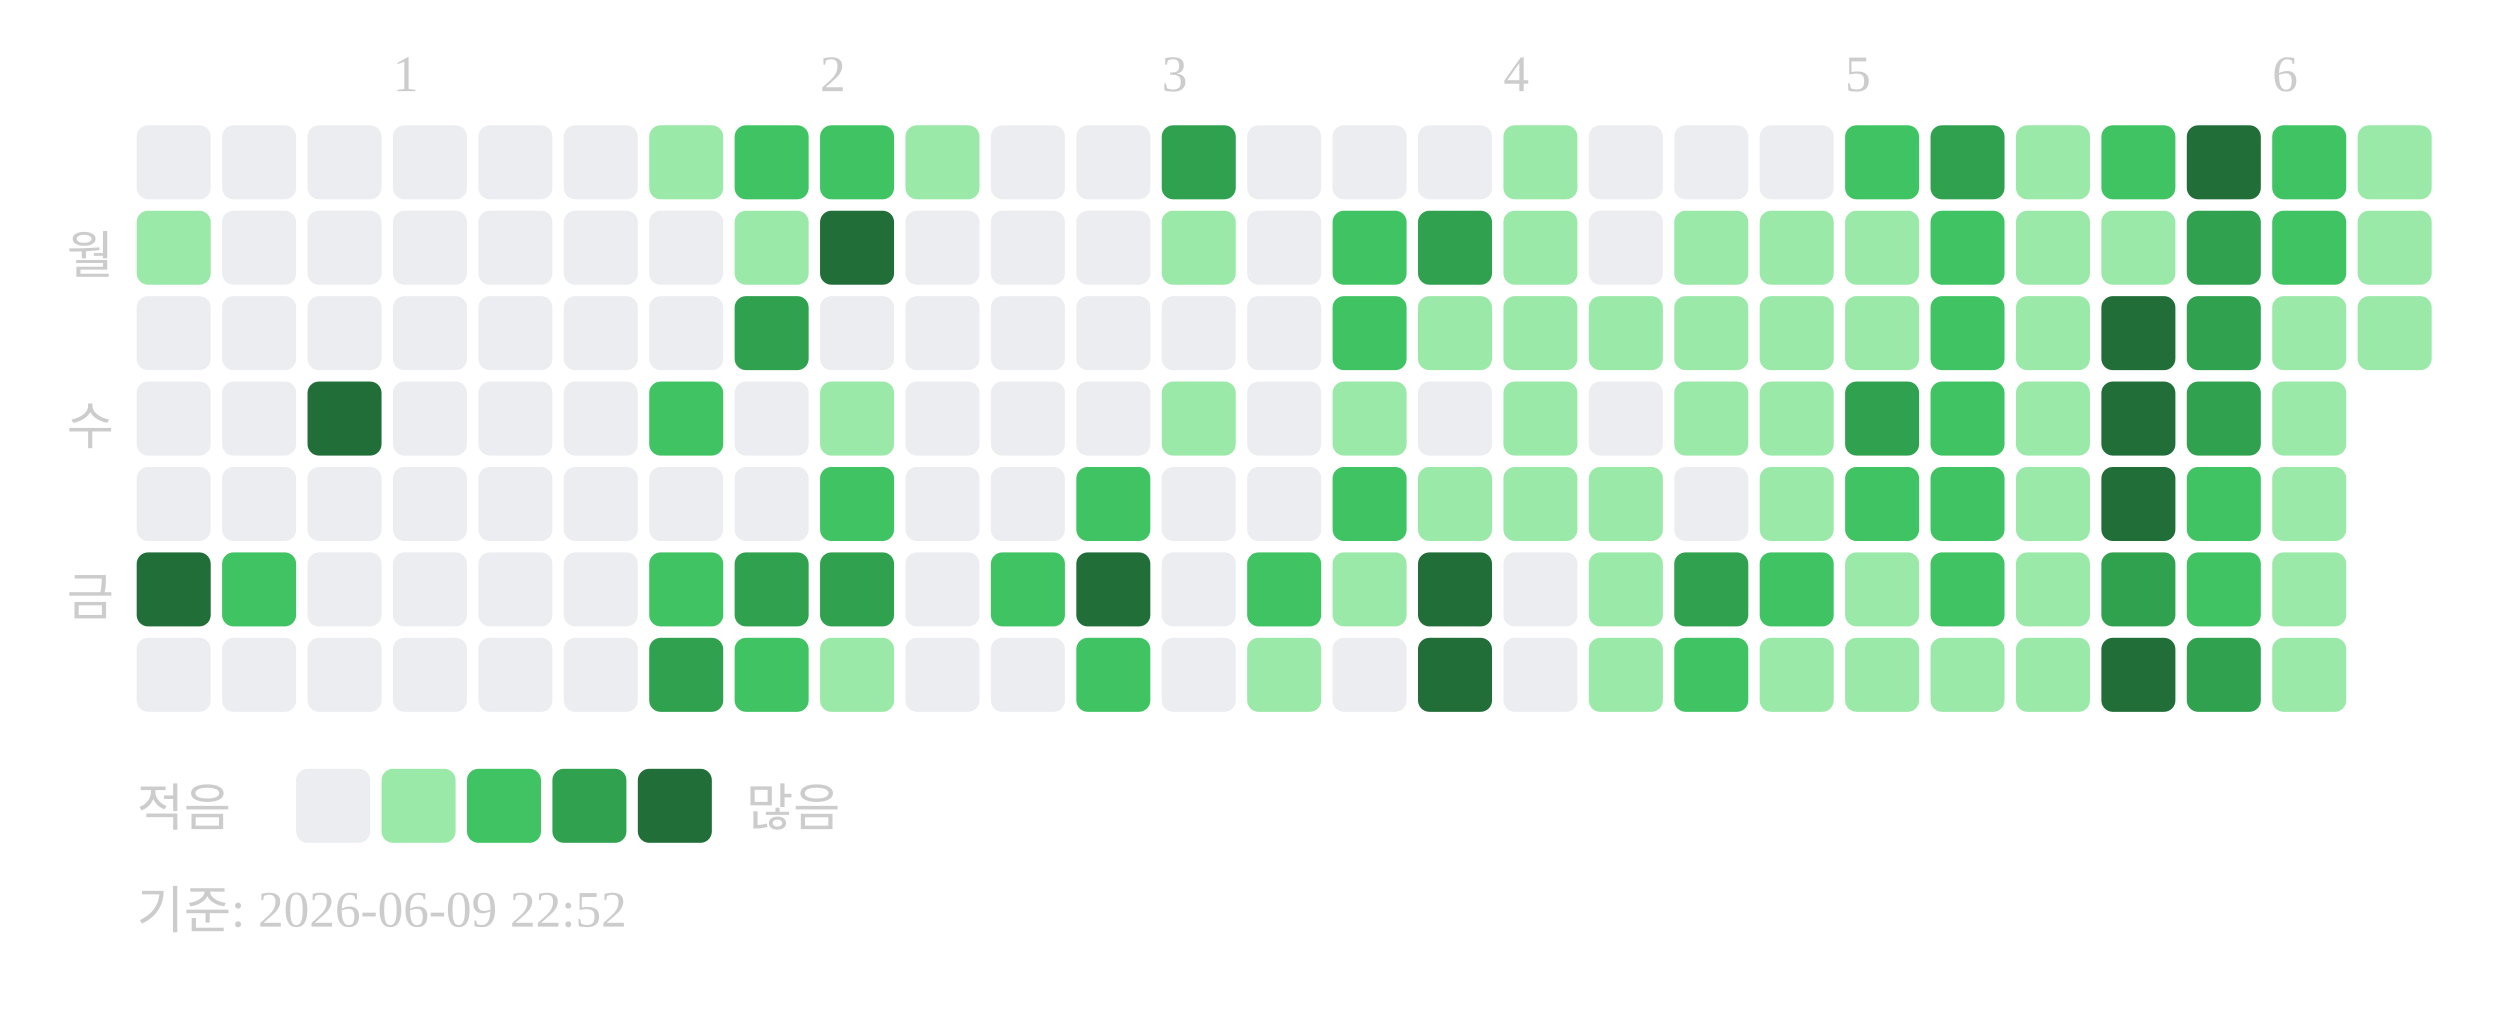
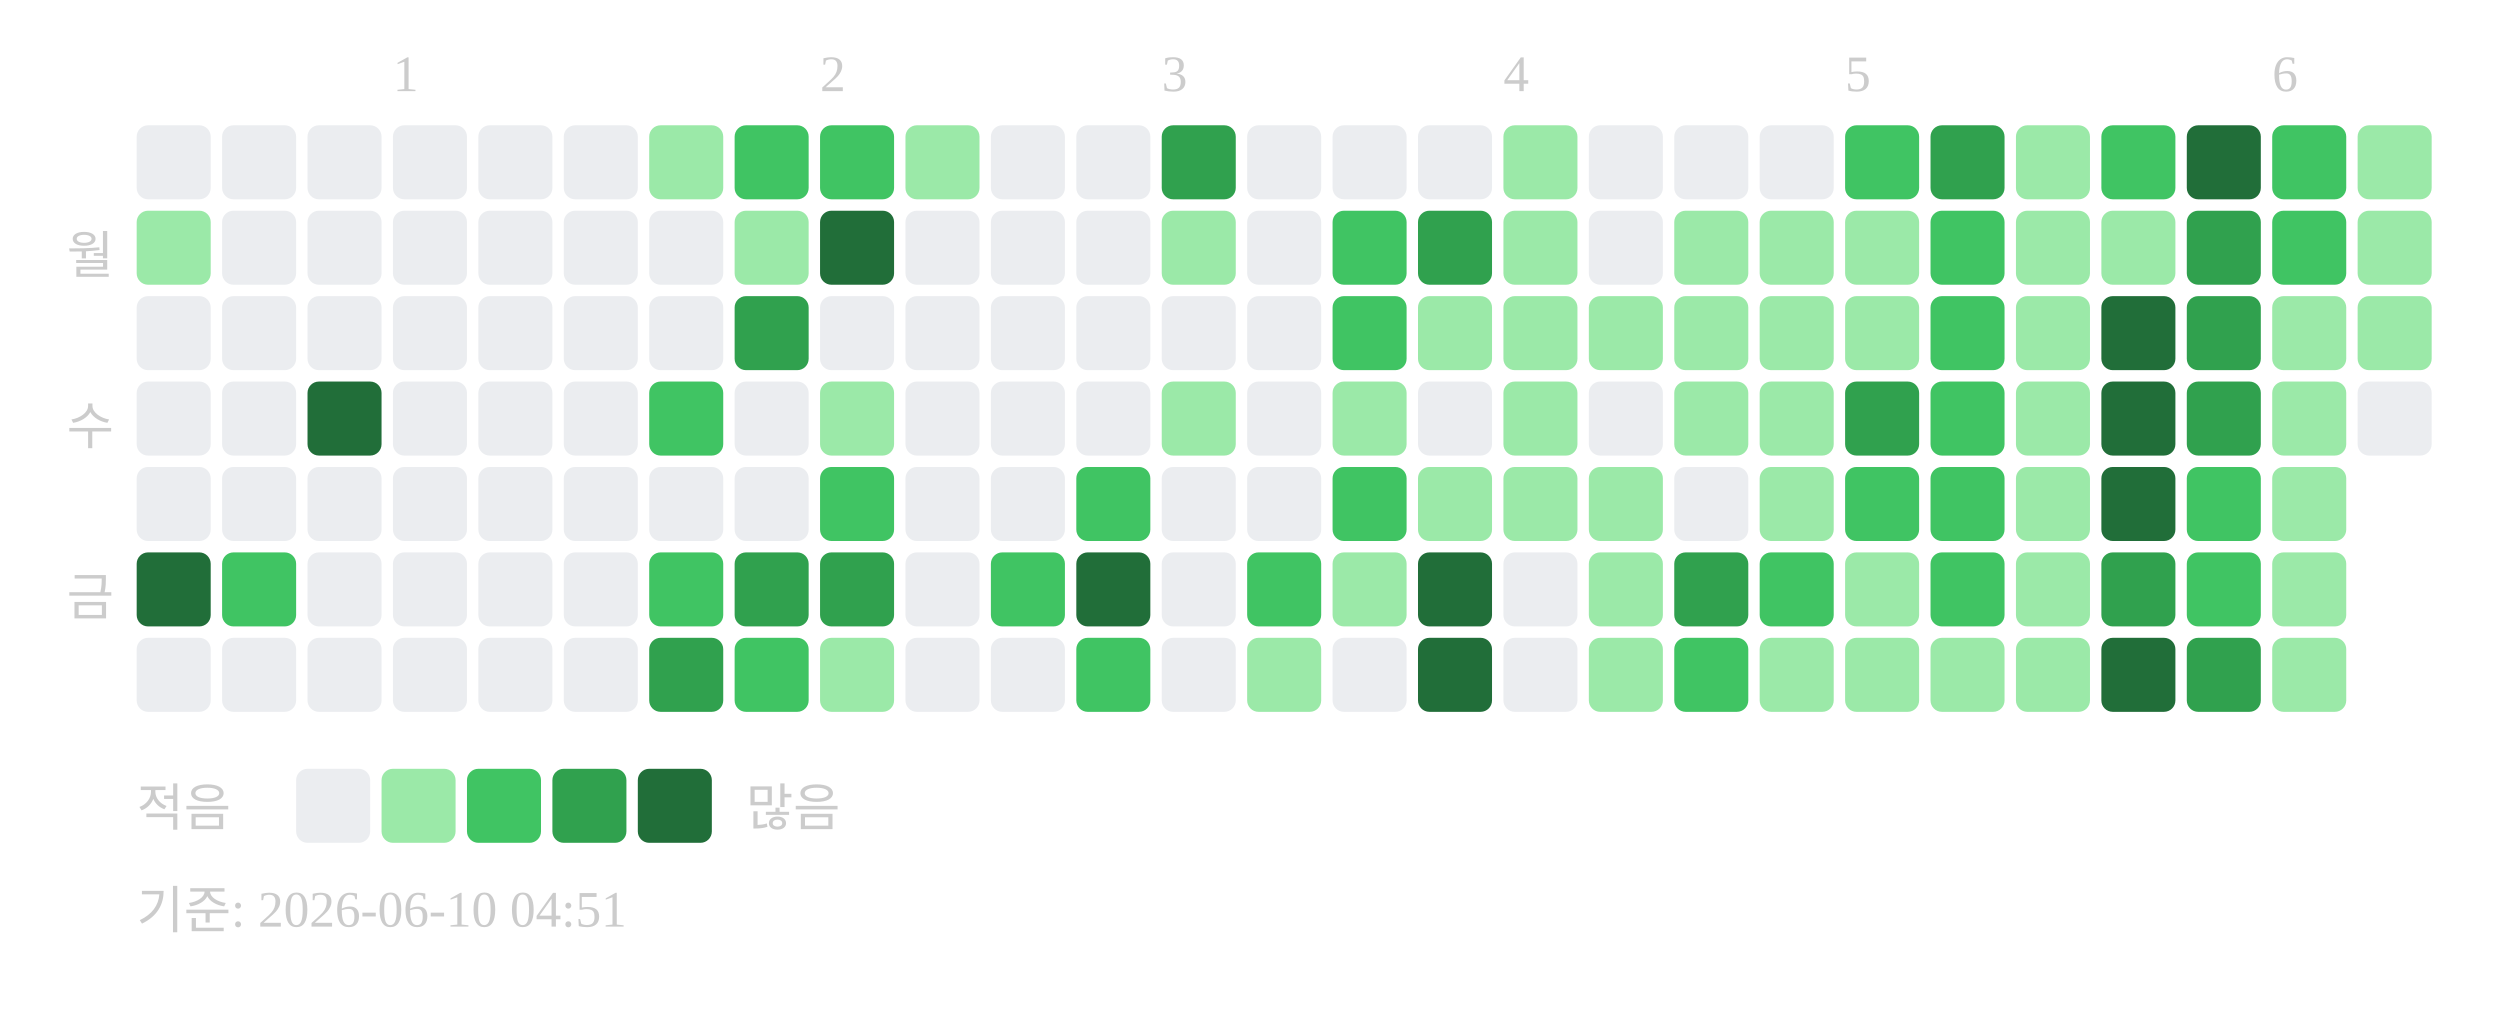
<svg xmlns="http://www.w3.org/2000/svg" width="439" height="181">
  <text x="69" y="16" font-size="9" fill="#cccccc">1</text>
  <text x="144" y="16" font-size="9" fill="#cccccc">2</text>
  <text x="204" y="16" font-size="9" fill="#cccccc">3</text>
  <text x="264" y="16" font-size="9" fill="#cccccc">4</text>
  <text x="324" y="16" font-size="9" fill="#cccccc">5</text>
  <text x="399" y="16" font-size="9" fill="#cccccc">6</text>
  <text x="20" y="48" text-anchor="end" font-size="9" fill="#cccccc">월</text>
  <text x="20" y="78" text-anchor="end" font-size="9" fill="#cccccc">수</text>
  <text x="20" y="108" text-anchor="end" font-size="9" fill="#cccccc">금</text>
  <rect x="24" y="22" width="13" height="13" rx="2" fill="#ebedf0" />
  <rect x="24" y="37" width="13" height="13" rx="2" fill="#9be9a8" />
  <rect x="24" y="52" width="13" height="13" rx="2" fill="#ebedf0" />
  <rect x="24" y="67" width="13" height="13" rx="2" fill="#ebedf0" />
  <rect x="24" y="82" width="13" height="13" rx="2" fill="#ebedf0" />
  <rect x="24" y="97" width="13" height="13" rx="2" fill="#216e39" />
  <rect x="24" y="112" width="13" height="13" rx="2" fill="#ebedf0" />
  <rect x="39" y="22" width="13" height="13" rx="2" fill="#ebedf0" />
  <rect x="39" y="37" width="13" height="13" rx="2" fill="#ebedf0" />
  <rect x="39" y="52" width="13" height="13" rx="2" fill="#ebedf0" />
  <rect x="39" y="67" width="13" height="13" rx="2" fill="#ebedf0" />
  <rect x="39" y="82" width="13" height="13" rx="2" fill="#ebedf0" />
  <rect x="39" y="97" width="13" height="13" rx="2" fill="#40c463" />
  <rect x="39" y="112" width="13" height="13" rx="2" fill="#ebedf0" />
  <rect x="54" y="22" width="13" height="13" rx="2" fill="#ebedf0" />
  <rect x="54" y="37" width="13" height="13" rx="2" fill="#ebedf0" />
  <rect x="54" y="52" width="13" height="13" rx="2" fill="#ebedf0" />
  <rect x="54" y="67" width="13" height="13" rx="2" fill="#216e39" />
  <rect x="54" y="82" width="13" height="13" rx="2" fill="#ebedf0" />
  <rect x="54" y="97" width="13" height="13" rx="2" fill="#ebedf0" />
  <rect x="54" y="112" width="13" height="13" rx="2" fill="#ebedf0" />
  <rect x="69" y="22" width="13" height="13" rx="2" fill="#ebedf0" />
  <rect x="69" y="37" width="13" height="13" rx="2" fill="#ebedf0" />
  <rect x="69" y="52" width="13" height="13" rx="2" fill="#ebedf0" />
  <rect x="69" y="67" width="13" height="13" rx="2" fill="#ebedf0" />
  <rect x="69" y="82" width="13" height="13" rx="2" fill="#ebedf0" />
  <rect x="69" y="97" width="13" height="13" rx="2" fill="#ebedf0" />
  <rect x="69" y="112" width="13" height="13" rx="2" fill="#ebedf0" />
  <rect x="84" y="22" width="13" height="13" rx="2" fill="#ebedf0" />
  <rect x="84" y="37" width="13" height="13" rx="2" fill="#ebedf0" />
  <rect x="84" y="52" width="13" height="13" rx="2" fill="#ebedf0" />
  <rect x="84" y="67" width="13" height="13" rx="2" fill="#ebedf0" />
  <rect x="84" y="82" width="13" height="13" rx="2" fill="#ebedf0" />
  <rect x="84" y="97" width="13" height="13" rx="2" fill="#ebedf0" />
  <rect x="84" y="112" width="13" height="13" rx="2" fill="#ebedf0" />
  <rect x="99" y="22" width="13" height="13" rx="2" fill="#ebedf0" />
  <rect x="99" y="37" width="13" height="13" rx="2" fill="#ebedf0" />
  <rect x="99" y="52" width="13" height="13" rx="2" fill="#ebedf0" />
  <rect x="99" y="67" width="13" height="13" rx="2" fill="#ebedf0" />
  <rect x="99" y="82" width="13" height="13" rx="2" fill="#ebedf0" />
  <rect x="99" y="97" width="13" height="13" rx="2" fill="#ebedf0" />
  <rect x="99" y="112" width="13" height="13" rx="2" fill="#ebedf0" />
  <rect x="114" y="22" width="13" height="13" rx="2" fill="#9be9a8" />
  <rect x="114" y="37" width="13" height="13" rx="2" fill="#ebedf0" />
  <rect x="114" y="52" width="13" height="13" rx="2" fill="#ebedf0" />
  <rect x="114" y="67" width="13" height="13" rx="2" fill="#40c463" />
  <rect x="114" y="82" width="13" height="13" rx="2" fill="#ebedf0" />
  <rect x="114" y="97" width="13" height="13" rx="2" fill="#40c463" />
  <rect x="114" y="112" width="13" height="13" rx="2" fill="#30a14e" />
  <rect x="129" y="22" width="13" height="13" rx="2" fill="#40c463" />
  <rect x="129" y="37" width="13" height="13" rx="2" fill="#9be9a8" />
  <rect x="129" y="52" width="13" height="13" rx="2" fill="#30a14e" />
  <rect x="129" y="67" width="13" height="13" rx="2" fill="#ebedf0" />
  <rect x="129" y="82" width="13" height="13" rx="2" fill="#ebedf0" />
  <rect x="129" y="97" width="13" height="13" rx="2" fill="#30a14e" />
  <rect x="129" y="112" width="13" height="13" rx="2" fill="#40c463" />
  <rect x="144" y="22" width="13" height="13" rx="2" fill="#40c463" />
  <rect x="144" y="37" width="13" height="13" rx="2" fill="#216e39" />
  <rect x="144" y="52" width="13" height="13" rx="2" fill="#ebedf0" />
  <rect x="144" y="67" width="13" height="13" rx="2" fill="#9be9a8" />
  <rect x="144" y="82" width="13" height="13" rx="2" fill="#40c463" />
  <rect x="144" y="97" width="13" height="13" rx="2" fill="#30a14e" />
  <rect x="144" y="112" width="13" height="13" rx="2" fill="#9be9a8" />
  <rect x="159" y="22" width="13" height="13" rx="2" fill="#9be9a8" />
  <rect x="159" y="37" width="13" height="13" rx="2" fill="#ebedf0" />
  <rect x="159" y="52" width="13" height="13" rx="2" fill="#ebedf0" />
  <rect x="159" y="67" width="13" height="13" rx="2" fill="#ebedf0" />
  <rect x="159" y="82" width="13" height="13" rx="2" fill="#ebedf0" />
  <rect x="159" y="97" width="13" height="13" rx="2" fill="#ebedf0" />
  <rect x="159" y="112" width="13" height="13" rx="2" fill="#ebedf0" />
  <rect x="174" y="22" width="13" height="13" rx="2" fill="#ebedf0" />
  <rect x="174" y="37" width="13" height="13" rx="2" fill="#ebedf0" />
  <rect x="174" y="52" width="13" height="13" rx="2" fill="#ebedf0" />
  <rect x="174" y="67" width="13" height="13" rx="2" fill="#ebedf0" />
  <rect x="174" y="82" width="13" height="13" rx="2" fill="#ebedf0" />
  <rect x="174" y="97" width="13" height="13" rx="2" fill="#40c463" />
  <rect x="174" y="112" width="13" height="13" rx="2" fill="#ebedf0" />
  <rect x="189" y="22" width="13" height="13" rx="2" fill="#ebedf0" />
  <rect x="189" y="37" width="13" height="13" rx="2" fill="#ebedf0" />
  <rect x="189" y="52" width="13" height="13" rx="2" fill="#ebedf0" />
  <rect x="189" y="67" width="13" height="13" rx="2" fill="#ebedf0" />
  <rect x="189" y="82" width="13" height="13" rx="2" fill="#40c463" />
  <rect x="189" y="97" width="13" height="13" rx="2" fill="#216e39" />
  <rect x="189" y="112" width="13" height="13" rx="2" fill="#40c463" />
  <rect x="204" y="22" width="13" height="13" rx="2" fill="#30a14e" />
  <rect x="204" y="37" width="13" height="13" rx="2" fill="#9be9a8" />
  <rect x="204" y="52" width="13" height="13" rx="2" fill="#ebedf0" />
  <rect x="204" y="67" width="13" height="13" rx="2" fill="#9be9a8" />
  <rect x="204" y="82" width="13" height="13" rx="2" fill="#ebedf0" />
  <rect x="204" y="97" width="13" height="13" rx="2" fill="#ebedf0" />
  <rect x="204" y="112" width="13" height="13" rx="2" fill="#ebedf0" />
  <rect x="219" y="22" width="13" height="13" rx="2" fill="#ebedf0" />
  <rect x="219" y="37" width="13" height="13" rx="2" fill="#ebedf0" />
  <rect x="219" y="52" width="13" height="13" rx="2" fill="#ebedf0" />
  <rect x="219" y="67" width="13" height="13" rx="2" fill="#ebedf0" />
  <rect x="219" y="82" width="13" height="13" rx="2" fill="#ebedf0" />
  <rect x="219" y="97" width="13" height="13" rx="2" fill="#40c463" />
  <rect x="219" y="112" width="13" height="13" rx="2" fill="#9be9a8" />
  <rect x="234" y="22" width="13" height="13" rx="2" fill="#ebedf0" />
  <rect x="234" y="37" width="13" height="13" rx="2" fill="#40c463" />
  <rect x="234" y="52" width="13" height="13" rx="2" fill="#40c463" />
  <rect x="234" y="67" width="13" height="13" rx="2" fill="#9be9a8" />
  <rect x="234" y="82" width="13" height="13" rx="2" fill="#40c463" />
  <rect x="234" y="97" width="13" height="13" rx="2" fill="#9be9a8" />
  <rect x="234" y="112" width="13" height="13" rx="2" fill="#ebedf0" />
  <rect x="249" y="22" width="13" height="13" rx="2" fill="#ebedf0" />
  <rect x="249" y="37" width="13" height="13" rx="2" fill="#30a14e" />
  <rect x="249" y="52" width="13" height="13" rx="2" fill="#9be9a8" />
  <rect x="249" y="67" width="13" height="13" rx="2" fill="#ebedf0" />
  <rect x="249" y="82" width="13" height="13" rx="2" fill="#9be9a8" />
  <rect x="249" y="97" width="13" height="13" rx="2" fill="#216e39" />
  <rect x="249" y="112" width="13" height="13" rx="2" fill="#216e39" />
  <rect x="264" y="22" width="13" height="13" rx="2" fill="#9be9a8" />
  <rect x="264" y="37" width="13" height="13" rx="2" fill="#9be9a8" />
  <rect x="264" y="52" width="13" height="13" rx="2" fill="#9be9a8" />
  <rect x="264" y="67" width="13" height="13" rx="2" fill="#9be9a8" />
  <rect x="264" y="82" width="13" height="13" rx="2" fill="#9be9a8" />
  <rect x="264" y="97" width="13" height="13" rx="2" fill="#ebedf0" />
  <rect x="264" y="112" width="13" height="13" rx="2" fill="#ebedf0" />
  <rect x="279" y="22" width="13" height="13" rx="2" fill="#ebedf0" />
  <rect x="279" y="37" width="13" height="13" rx="2" fill="#ebedf0" />
  <rect x="279" y="52" width="13" height="13" rx="2" fill="#9be9a8" />
  <rect x="279" y="67" width="13" height="13" rx="2" fill="#ebedf0" />
  <rect x="279" y="82" width="13" height="13" rx="2" fill="#9be9a8" />
  <rect x="279" y="97" width="13" height="13" rx="2" fill="#9be9a8" />
  <rect x="279" y="112" width="13" height="13" rx="2" fill="#9be9a8" />
  <rect x="294" y="22" width="13" height="13" rx="2" fill="#ebedf0" />
  <rect x="294" y="37" width="13" height="13" rx="2" fill="#9be9a8" />
  <rect x="294" y="52" width="13" height="13" rx="2" fill="#9be9a8" />
  <rect x="294" y="67" width="13" height="13" rx="2" fill="#9be9a8" />
  <rect x="294" y="82" width="13" height="13" rx="2" fill="#ebedf0" />
  <rect x="294" y="97" width="13" height="13" rx="2" fill="#30a14e" />
  <rect x="294" y="112" width="13" height="13" rx="2" fill="#40c463" />
  <rect x="309" y="22" width="13" height="13" rx="2" fill="#ebedf0" />
  <rect x="309" y="37" width="13" height="13" rx="2" fill="#9be9a8" />
  <rect x="309" y="52" width="13" height="13" rx="2" fill="#9be9a8" />
  <rect x="309" y="67" width="13" height="13" rx="2" fill="#9be9a8" />
  <rect x="309" y="82" width="13" height="13" rx="2" fill="#9be9a8" />
  <rect x="309" y="97" width="13" height="13" rx="2" fill="#40c463" />
  <rect x="309" y="112" width="13" height="13" rx="2" fill="#9be9a8" />
  <rect x="324" y="22" width="13" height="13" rx="2" fill="#40c463" />
  <rect x="324" y="37" width="13" height="13" rx="2" fill="#9be9a8" />
  <rect x="324" y="52" width="13" height="13" rx="2" fill="#9be9a8" />
  <rect x="324" y="67" width="13" height="13" rx="2" fill="#30a14e" />
  <rect x="324" y="82" width="13" height="13" rx="2" fill="#40c463" />
  <rect x="324" y="97" width="13" height="13" rx="2" fill="#9be9a8" />
  <rect x="324" y="112" width="13" height="13" rx="2" fill="#9be9a8" />
  <rect x="339" y="22" width="13" height="13" rx="2" fill="#30a14e" />
  <rect x="339" y="37" width="13" height="13" rx="2" fill="#40c463" />
  <rect x="339" y="52" width="13" height="13" rx="2" fill="#40c463" />
  <rect x="339" y="67" width="13" height="13" rx="2" fill="#40c463" />
  <rect x="339" y="82" width="13" height="13" rx="2" fill="#40c463" />
  <rect x="339" y="97" width="13" height="13" rx="2" fill="#40c463" />
  <rect x="339" y="112" width="13" height="13" rx="2" fill="#9be9a8" />
  <rect x="354" y="22" width="13" height="13" rx="2" fill="#9be9a8" />
  <rect x="354" y="37" width="13" height="13" rx="2" fill="#9be9a8" />
  <rect x="354" y="52" width="13" height="13" rx="2" fill="#9be9a8" />
  <rect x="354" y="67" width="13" height="13" rx="2" fill="#9be9a8" />
  <rect x="354" y="82" width="13" height="13" rx="2" fill="#9be9a8" />
  <rect x="354" y="97" width="13" height="13" rx="2" fill="#9be9a8" />
  <rect x="354" y="112" width="13" height="13" rx="2" fill="#9be9a8" />
  <rect x="369" y="22" width="13" height="13" rx="2" fill="#40c463" />
  <rect x="369" y="37" width="13" height="13" rx="2" fill="#9be9a8" />
  <rect x="369" y="52" width="13" height="13" rx="2" fill="#216e39" />
  <rect x="369" y="67" width="13" height="13" rx="2" fill="#216e39" />
  <rect x="369" y="82" width="13" height="13" rx="2" fill="#216e39" />
  <rect x="369" y="97" width="13" height="13" rx="2" fill="#30a14e" />
  <rect x="369" y="112" width="13" height="13" rx="2" fill="#216e39" />
  <rect x="384" y="22" width="13" height="13" rx="2" fill="#216e39" />
  <rect x="384" y="37" width="13" height="13" rx="2" fill="#30a14e" />
  <rect x="384" y="52" width="13" height="13" rx="2" fill="#30a14e" />
  <rect x="384" y="67" width="13" height="13" rx="2" fill="#30a14e" />
  <rect x="384" y="82" width="13" height="13" rx="2" fill="#40c463" />
  <rect x="384" y="97" width="13" height="13" rx="2" fill="#40c463" />
  <rect x="384" y="112" width="13" height="13" rx="2" fill="#30a14e" />
  <rect x="399" y="22" width="13" height="13" rx="2" fill="#40c463" />
  <rect x="399" y="37" width="13" height="13" rx="2" fill="#40c463" />
  <rect x="399" y="52" width="13" height="13" rx="2" fill="#9be9a8" />
  <rect x="399" y="67" width="13" height="13" rx="2" fill="#9be9a8" />
  <rect x="399" y="82" width="13" height="13" rx="2" fill="#9be9a8" />
  <rect x="399" y="97" width="13" height="13" rx="2" fill="#9be9a8" />
  <rect x="399" y="112" width="13" height="13" rx="2" fill="#9be9a8" />
  <rect x="414" y="22" width="13" height="13" rx="2" fill="#9be9a8" />
  <rect x="414" y="37" width="13" height="13" rx="2" fill="#9be9a8" />
  <rect x="414" y="52" width="13" height="13" rx="2" fill="#9be9a8" />
+   <rect x="414" y="67" width="13" height="13" rx="2" fill="#ebedf0" />
  <text x="24" y="145" font-size="9" fill="#cccccc">적음</text>
  <rect x="52" y="135" width="13" height="13" rx="2" fill="#ebedf0" />
  <rect x="67" y="135" width="13" height="13" rx="2" fill="#9be9a8" />
  <rect x="82" y="135" width="13" height="13" rx="2" fill="#40c463" />
  <rect x="97" y="135" width="13" height="13" rx="2" fill="#30a14e" />
  <rect x="112" y="135" width="13" height="13" rx="2" fill="#216e39" />
  <text x="131" y="145" font-size="9" fill="#cccccc">많음</text>
-   <text x="24" y="163" font-size="9" fill="#cccccc">기준: 2026-06-09 22:52</text>
+   <text x="24" y="163" font-size="9" fill="#cccccc">기준: 2026-06-10 04:51</text>
</svg>
